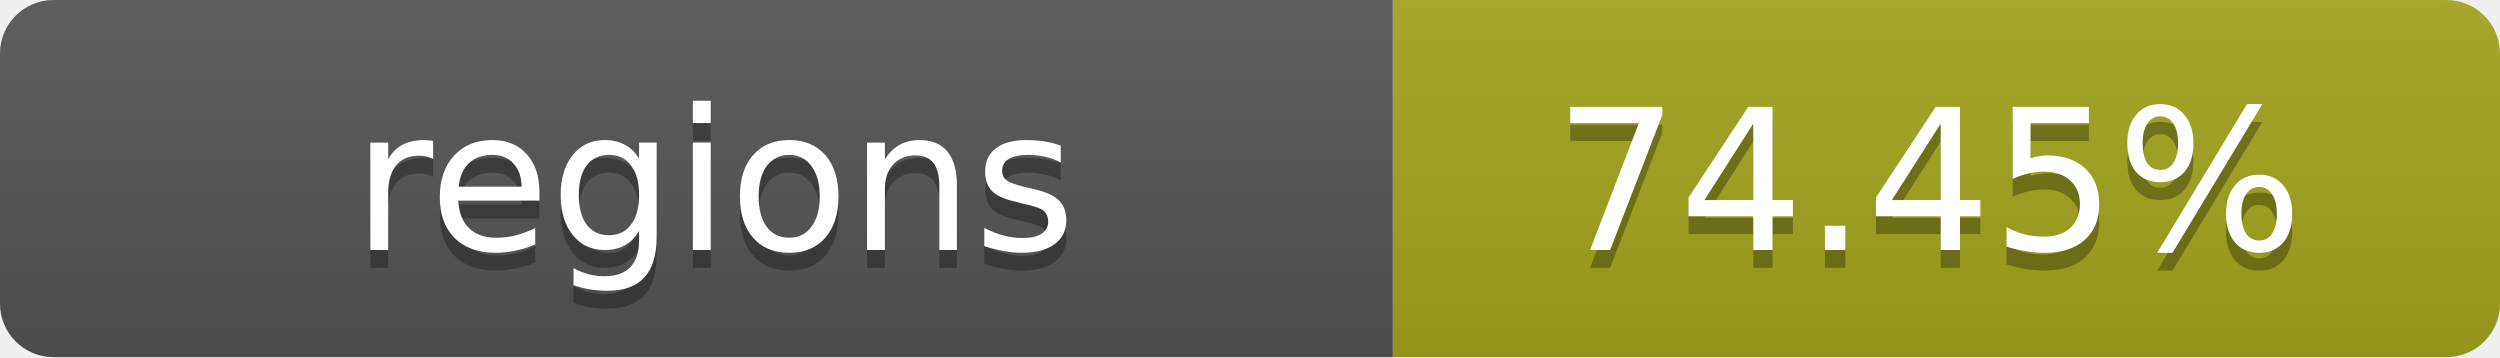
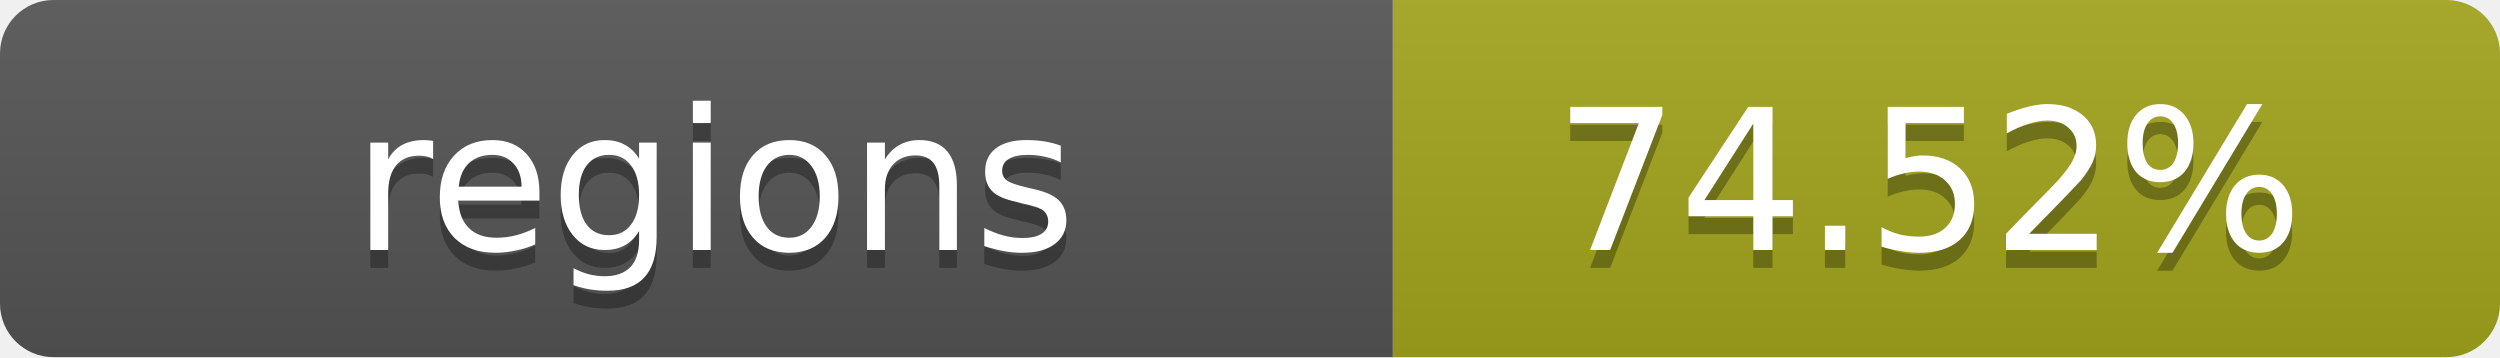
- <svg xmlns="http://www.w3.org/2000/svg" width="140" height="20" role="img" aria-label="regions: 74.45%">
+ <svg xmlns="http://www.w3.org/2000/svg" width="140" height="20" role="img" aria-label="regions: 74.52%">
  <linearGradient id="s" x2="0" y2="100%">
    <stop offset="0" stop-color="#bbb" stop-opacity=".1" />
    <stop offset="1" stop-opacity=".1" />
  </linearGradient>
  <clipPath id="r">
    <rect width="140" height="20" rx="3" fill="#fff" />
  </clipPath>
  <g clip-path="url(#r)">
    <rect width="78" height="20" fill="#555" />
    <rect x="78" width="62" height="20" fill="#a4a61d" />
    <rect width="140" height="20" fill="url(#s)" />
  </g>
  <g fill="#fff" text-anchor="middle" font-family="Verdana,Geneva,DejaVu Sans,sans-serif" text-rendering="geometricPrecision" font-size="11">
    <text x="40" y="15" fill="#010101" fill-opacity=".3">regions</text>
    <text x="40" y="14">regions</text>
-     <text x="108" y="15" fill="#010101" fill-opacity=".3">74.45%</text>
-     <text x="108" y="14">74.45%</text>
+     <text x="108" y="15" fill="#010101" fill-opacity=".3">74.52%</text>
+     <text x="108" y="14">74.52%</text>
  </g>
</svg>
